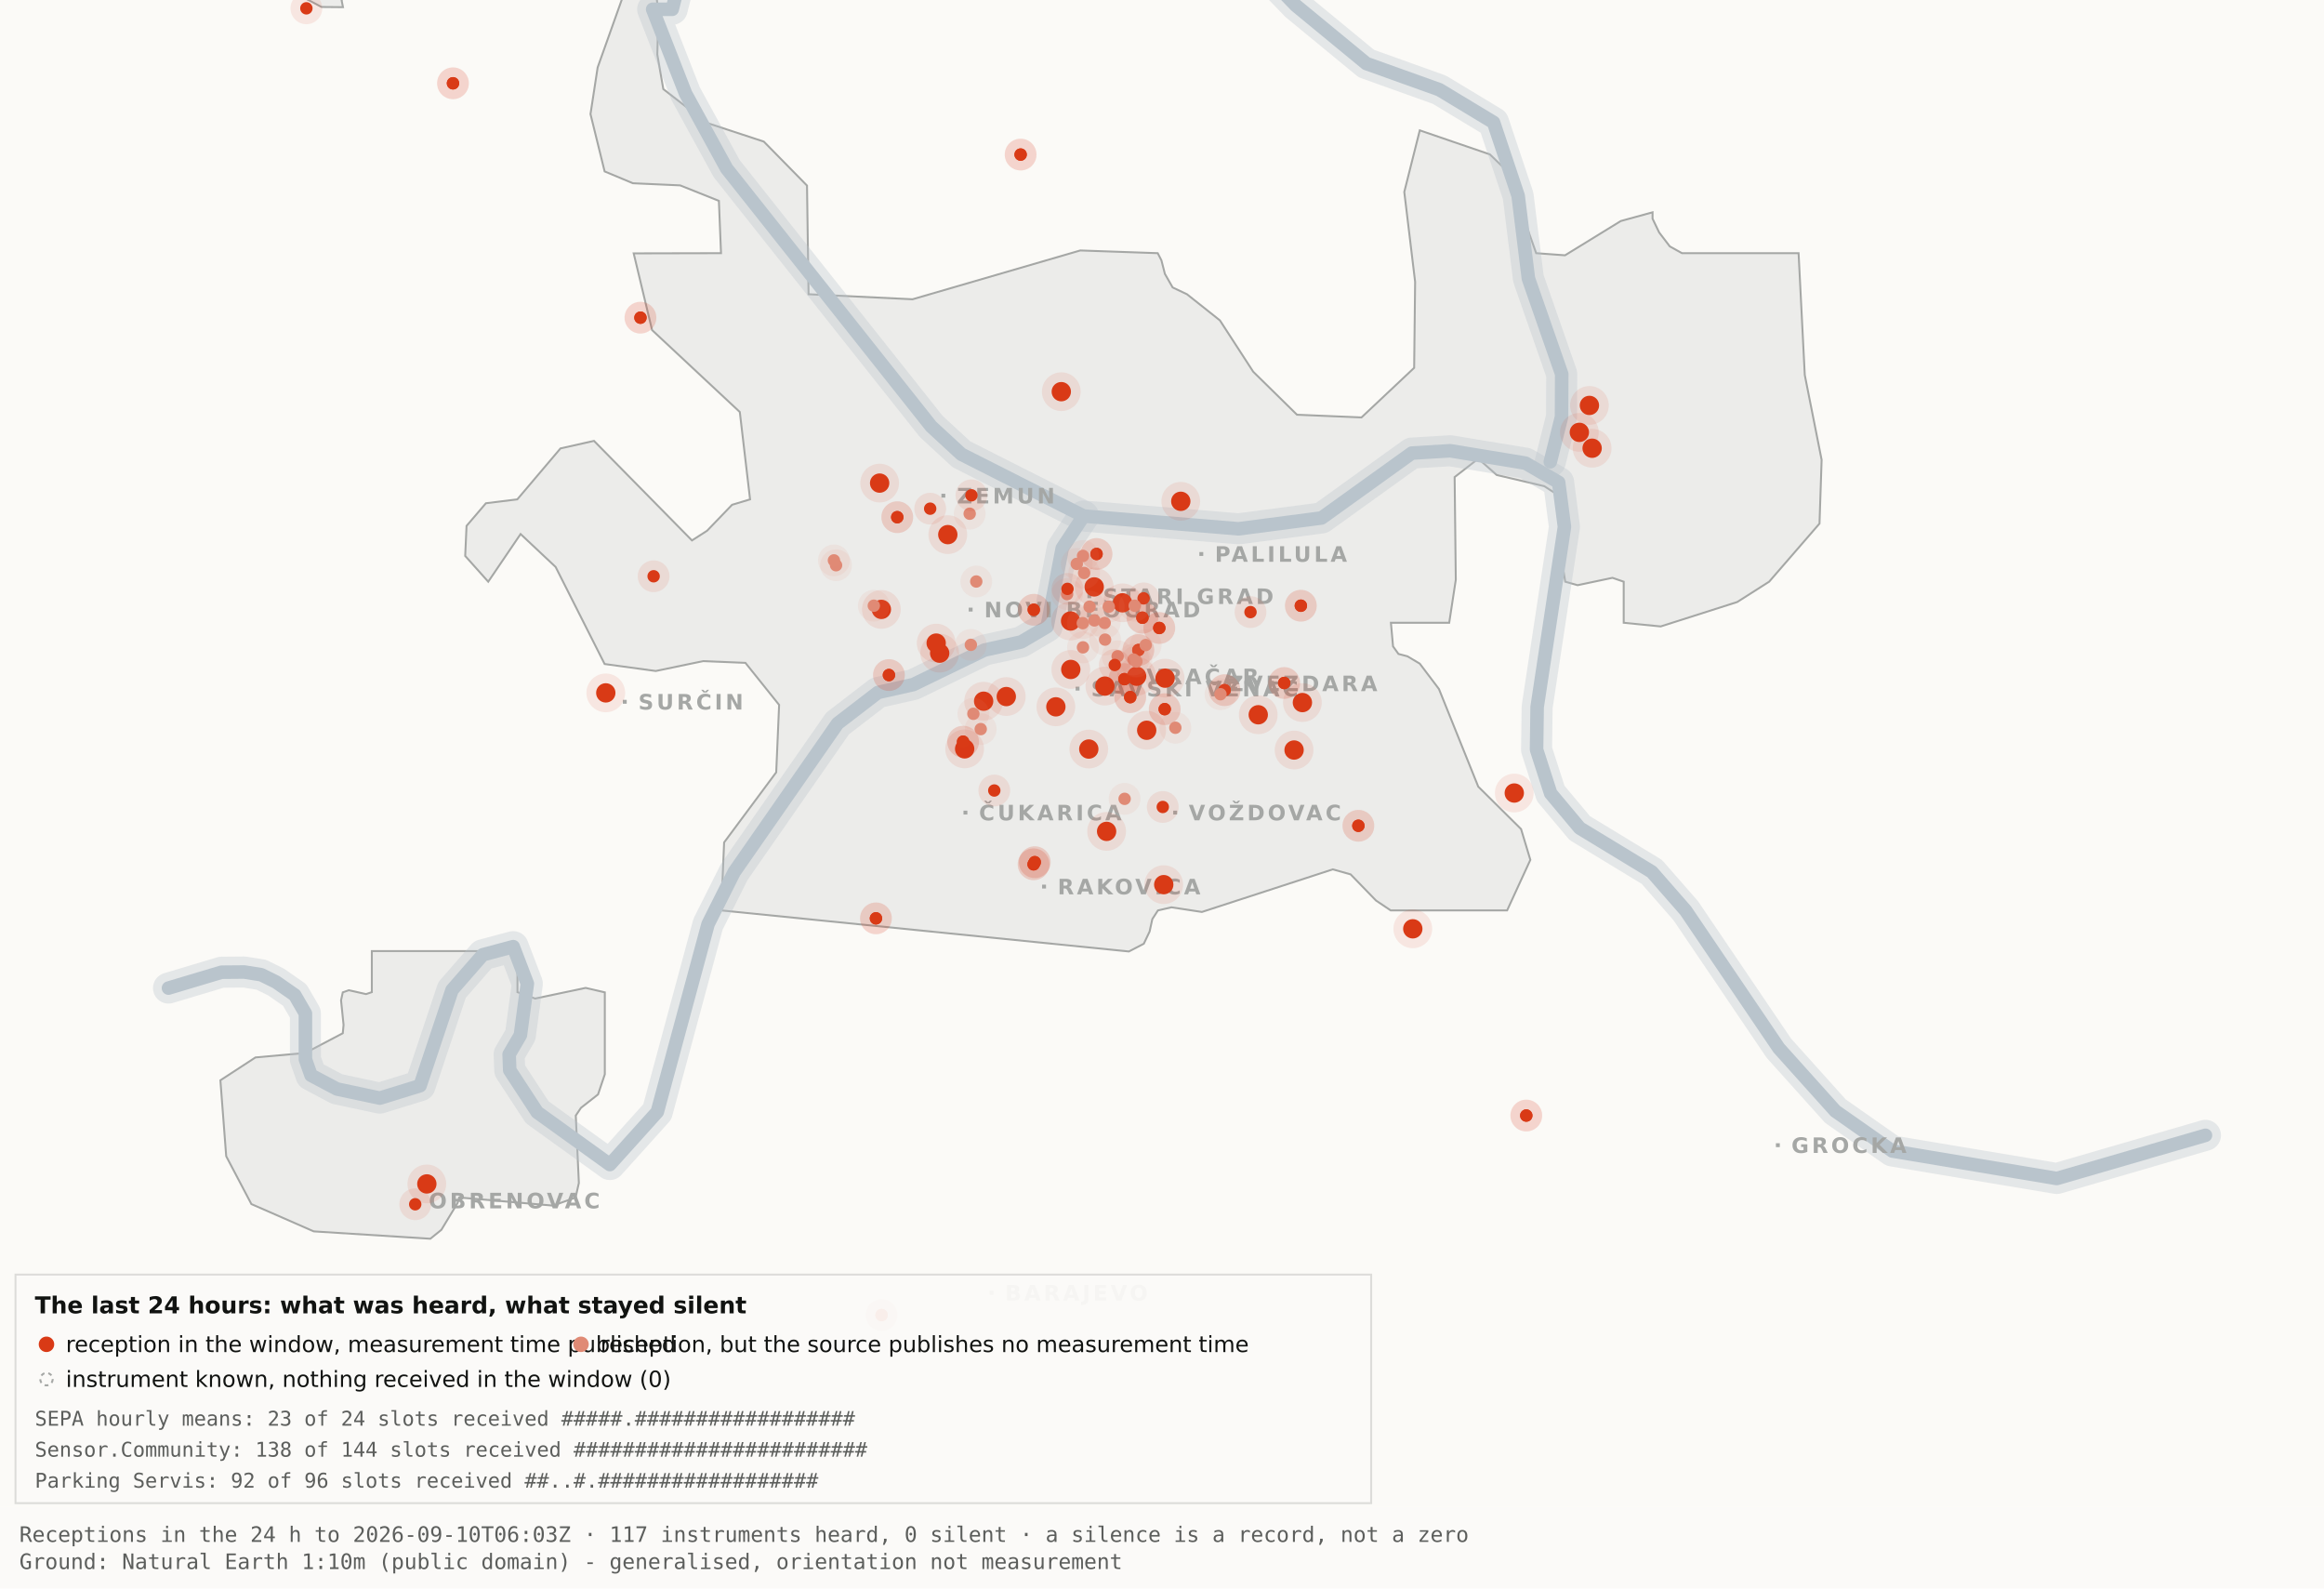
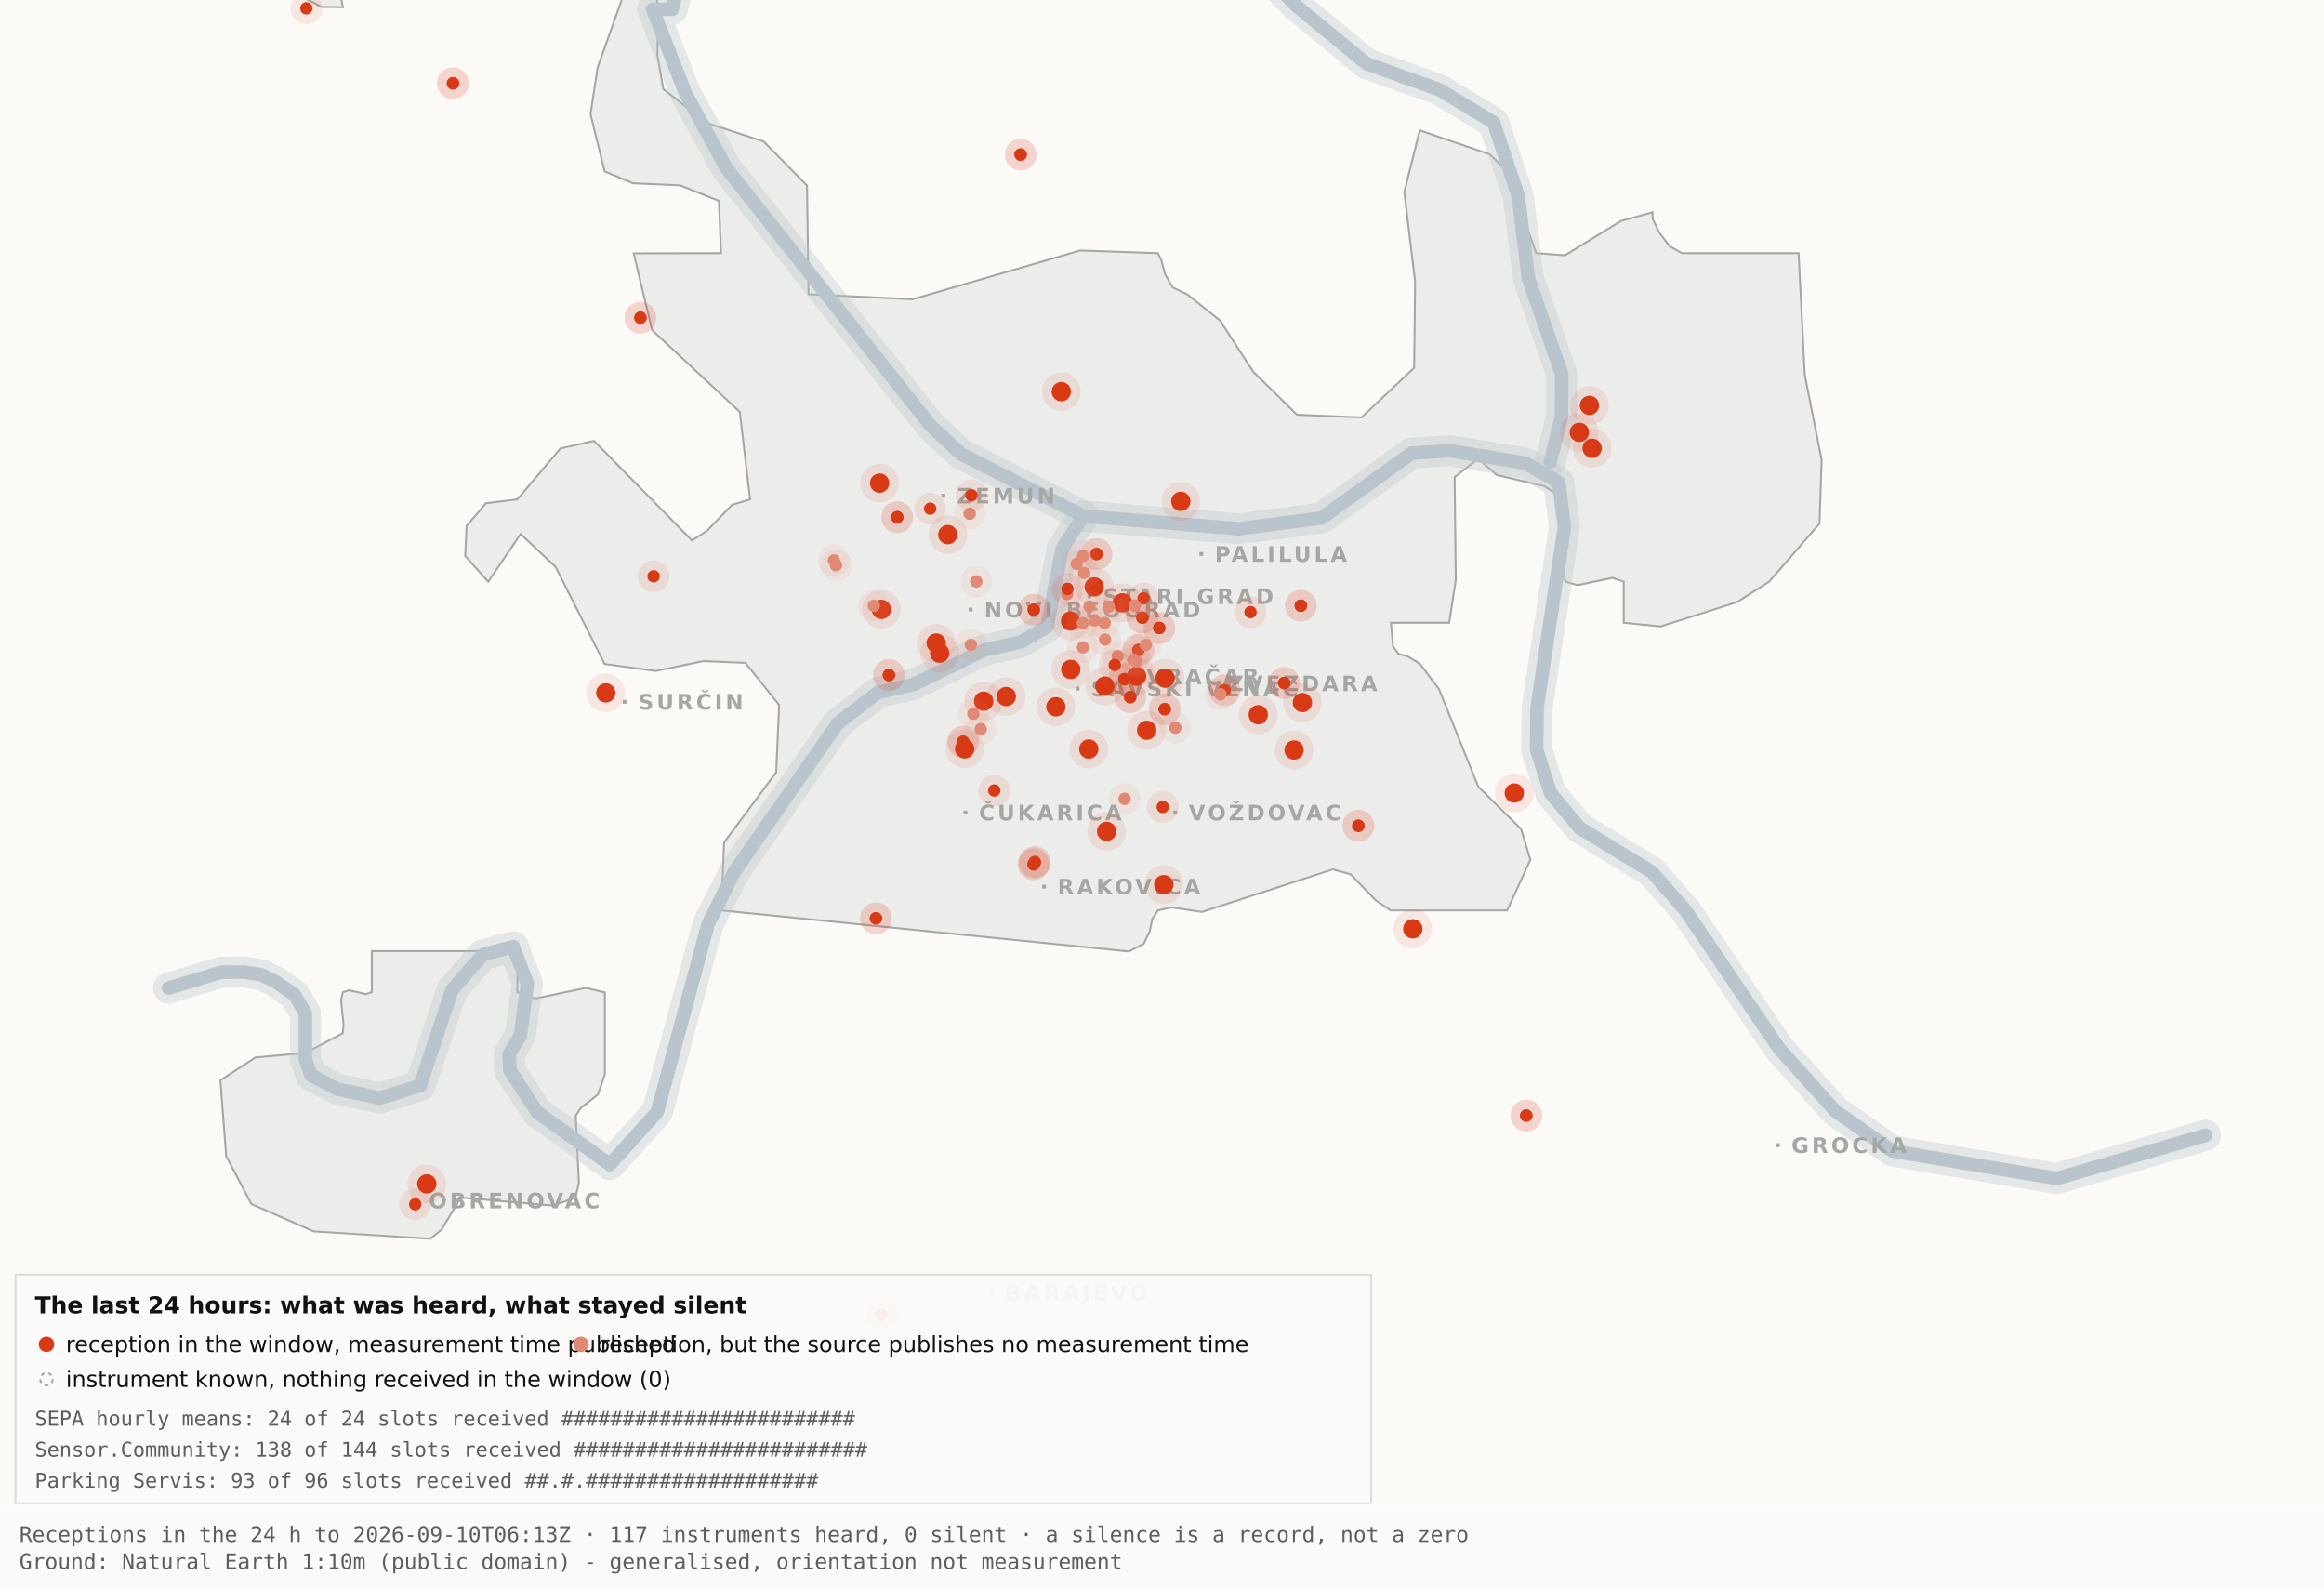
<svg xmlns="http://www.w3.org/2000/svg" viewBox="0 0 1200 820" width="1200" height="820" role="img" aria-label="Map 3 - The last 24 hours">
  <rect x="0" y="0" width="1200" height="820" fill="#fbfaf7" />
  <path d="M192.0,-34.8 L192.1,-17.6 L189.5,-19.9 L182.4,-10.7 L176.4,0.2 L177.1,3.7 L166.0,3.6 L138.0,-11.3 L131.8,-17.6 L130.3,-34.7 L134.1,-45.9 L158.3,-76.4 L166.7,-82.3 L177.1,-81.2 L183.0,-72.1 L192.0,-34.8 Z" fill="#ececea" stroke="#a5a7a5" stroke-width="1" fill-rule="evenodd" />
  <path d="M417.5,151.9 L471.2,154.5 L557.8,129.3 L597.8,130.7 L599.7,134.4 L601.5,141.4 L605.5,148.4 L612.9,151.9 L629.9,165.4 L647.1,191.9 L669.7,214.1 L703.0,215.5 L730.2,189.9 L730.7,145.5 L725.1,99.1 L733.1,67.3 L769.3,79.7 L778.2,88.3 L793.2,130.7 L808.1,131.8 L836.9,114.1 L853.3,109.6 L853.3,112.9 L856.7,120.0 L862.2,127.2 L868.5,130.7 L928.7,130.7 L931.9,193.6 L940.6,237.4 L939.5,270.3 L913.5,300.3 L897.0,310.8 L857.5,323.4 L838.4,321.5 L838.4,300.3 L832.6,298.3 L814.6,302.1 L808.2,300.3 L806.9,292.0 L809.7,266.1 L808.2,258.0 L797.4,251.0 L772.8,245.2 L763.3,236.8 L751.1,246.3 L751.7,299.3 L748.3,321.5 L718.2,321.5 L719.3,333.7 L722.1,337.6 L726.7,338.8 L733.1,342.6 L743.0,355.7 L763.3,406.1 L785.4,428.0 L790.2,443.9 L778.2,470.0 L718.1,470.0 L710.5,464.9 L697.4,451.4 L688.2,448.8 L620.6,470.8 L604.9,468.4 L597.9,470.0 L595.0,474.5 L593.6,480.9 L590.6,487.2 L582.9,491.2 L372.4,470.0 L373.9,434.9 L400.8,398.7 L402.3,363.9 L384.9,342.2 L363.1,341.3 L338.6,346.4 L312.2,342.8 L286.9,292.7 L268.8,275.7 L252.1,300.3 L240.2,287.0 L240.9,271.5 L250.9,259.8 L267.1,257.8 L289.4,231.5 L306.7,227.6 L357.3,279.0 L365.1,274.0 L378.0,260.6 L387.3,257.8 L382.0,212.7 L336.7,170.4 L327.2,130.8 L372.3,130.7 L371.2,103.7 L351.2,95.7 L326.8,94.6 L312.2,88.5 L304.9,58.9 L308.6,34.8 L327.3,-17.7 L337.9,-11.0 L340.0,6.7 L339.4,28.1 L342.5,46.0 L364.9,63.4 L394.4,73.1 L416.7,95.8 L417.5,151.9 Z" fill="#ececea" stroke="#a5a7a5" stroke-width="1" fill-rule="evenodd" />
  <path d="M267.2,512.2 L276.3,515.5 L302.4,510.0 L312.3,512.3 L312.3,554.6 L308.8,565.0 L300.0,571.9 L297.3,575.9 L298.9,610.7 L297.2,618.2 L285.6,622.4 L237.1,618.2 L236.3,621.0 L227.9,634.9 L222.2,639.5 L162.0,635.7 L129.8,621.6 L116.8,596.9 L113.8,557.7 L131.9,545.9 L157.6,543.6 L177.0,533.4 L177.4,529.1 L176.1,516.4 L177.0,512.3 L180.1,511.2 L189.0,513.2 L192.0,512.2 L192.0,491.0 L267.2,491.0 L267.2,512.2 Z" fill="#ececea" stroke="#a5a7a5" stroke-width="1" fill-rule="evenodd" />
  <path d="M87.0,510.1 L114.4,501.9 L126.1,501.8 L134.9,503.2 L142.6,507.0 L152.2,513.7 L157.7,523.2 L157.7,546.9 L160.6,555.1 L174.0,562.2 L196.1,566.9 L216.9,560.5 L233.4,511.1 L249.3,492.9 L265.0,488.7 L272.3,507.8 L268.7,534.4 L262.9,544.3 L263.2,552.5 L277.4,574.2 L314.9,601.2 L339.4,574.0 L365.6,477.1 L379.1,450.2 L432.5,373.5 L453.3,357.5 L471.6,353.4 L508.3,335.6 L527.3,331.4 L540.7,323.5 L548.5,283.0 L559.5,266.4" fill="none" stroke="#b9c4cc" stroke-width="16" stroke-opacity="0.35" stroke-linejoin="round" stroke-linecap="round" />
  <path d="M411.7,-177.5 L426.7,-103.9 L394.7,-58.3 L355.0,-26.6 L347.1,4.8 L337.0,4.8 L354.0,48.3 L375.2,87.0 L480.8,220.1 L496.4,234.5 L559.5,266.4 L639.5,273.0 L682.4,267.4 L729.0,233.9 L748.8,232.7 L787.7,239.1 L804.8,249.0 L807.8,272.0 L793.7,365.0 L793.4,387.0 L800.7,409.6 L815.7,427.5 L852.9,450.1 L870.4,470.1 L918.5,541.1 L947.7,573.6 L977.1,594.2 L1062.0,608.4 L1138.8,586.1" fill="none" stroke="#b9c4cc" stroke-width="16" stroke-opacity="0.35" stroke-linejoin="round" stroke-linecap="round" />
  <path d="M534.0,-142.1 L558.9,-95.2 L590.2,-64.2 L638.6,-28.7 L669.2,2.9 L705.5,32.8 L743.2,46.3 L771.2,63.2 L783.9,101.1 L789.2,143.8 L806.4,193.1 L806.3,215.2 L800.5,238.4" fill="none" stroke="#b9c4cc" stroke-width="16" stroke-opacity="0.35" stroke-linejoin="round" stroke-linecap="round" />
  <path d="M87.0,510.1 L114.4,501.9 L126.1,501.8 L134.9,503.2 L142.6,507.0 L152.2,513.7 L157.7,523.2 L157.7,546.9 L160.6,555.1 L174.0,562.2 L196.1,566.9 L216.9,560.5 L233.4,511.1 L249.3,492.9 L265.0,488.7 L272.3,507.8 L268.7,534.4 L262.9,544.3 L263.2,552.5 L277.4,574.2 L314.9,601.2 L339.4,574.0 L365.6,477.1 L379.1,450.2 L432.5,373.5 L453.3,357.5 L471.6,353.4 L508.3,335.6 L527.3,331.4 L540.7,323.5 L548.5,283.0 L559.5,266.4" fill="none" stroke="#b9c4cc" stroke-width="7" stroke-opacity="1" stroke-linejoin="round" stroke-linecap="round" />
  <path d="M411.7,-177.5 L426.7,-103.9 L394.7,-58.3 L355.0,-26.6 L347.1,4.8 L337.0,4.8 L354.0,48.3 L375.2,87.0 L480.8,220.1 L496.4,234.5 L559.5,266.4 L639.5,273.0 L682.4,267.4 L729.0,233.9 L748.8,232.7 L787.7,239.1 L804.8,249.0 L807.8,272.0 L793.7,365.0 L793.4,387.0 L800.7,409.6 L815.7,427.5 L852.9,450.1 L870.4,470.1 L918.5,541.1 L947.7,573.6 L977.1,594.2 L1062.0,608.4 L1138.8,586.1" fill="none" stroke="#b9c4cc" stroke-width="7" stroke-opacity="1" stroke-linejoin="round" stroke-linecap="round" />
  <path d="M534.0,-142.1 L558.9,-95.2 L590.2,-64.2 L638.6,-28.7 L669.2,2.9 L705.5,32.8 L743.2,46.3 L771.2,63.2 L783.9,101.1 L789.2,143.8 L806.4,193.1 L806.3,215.2 L800.5,238.4" fill="none" stroke="#b9c4cc" stroke-width="7" stroke-opacity="1" stroke-linejoin="round" stroke-linecap="round" />
  <rect x="561.5" y="306.8" width="2" height="2" fill="#a5a7a5" />
  <text x="569.5" y="311.8" font-family="Carlito, DejaVu Sans, Arial, sans-serif" font-size="11" font-weight="600" letter-spacing="1.5" fill="#a5a7a5">STARI GRAD</text>
  <rect x="584.0" y="348.2" width="2" height="2" fill="#a5a7a5" />
  <text x="592.0" y="353.2" font-family="Carlito, DejaVu Sans, Arial, sans-serif" font-size="11" font-weight="600" letter-spacing="1.5" fill="#a5a7a5">VRAČAR</text>
  <rect x="555.4" y="354.5" width="2" height="2" fill="#a5a7a5" />
  <text x="563.4" y="359.5" font-family="Carlito, DejaVu Sans, Arial, sans-serif" font-size="11" font-weight="600" letter-spacing="1.5" fill="#a5a7a5">SAVSKI VENAC</text>
  <rect x="500.2" y="313.7" width="2" height="2" fill="#a5a7a5" />
  <text x="508.2" y="318.7" font-family="Carlito, DejaVu Sans, Arial, sans-serif" font-size="11" font-weight="600" letter-spacing="1.5" fill="#a5a7a5">NOVI BEOGRAD</text>
  <rect x="486.1" y="254.9" width="2" height="2" fill="#a5a7a5" />
  <text x="494.1" y="259.9" font-family="Carlito, DejaVu Sans, Arial, sans-serif" font-size="11" font-weight="600" letter-spacing="1.5" fill="#a5a7a5">ZEMUN</text>
  <rect x="619.3" y="285.0" width="2" height="2" fill="#a5a7a5" />
  <text x="627.3" y="290.0" font-family="Carlito, DejaVu Sans, Arial, sans-serif" font-size="11" font-weight="600" letter-spacing="1.5" fill="#a5a7a5">PALILULA</text>
  <rect x="626.1" y="351.8" width="2" height="2" fill="#a5a7a5" />
  <text x="634.1" y="356.8" font-family="Carlito, DejaVu Sans, Arial, sans-serif" font-size="11" font-weight="600" letter-spacing="1.5" fill="#a5a7a5">ZVEZDARA</text>
  <rect x="605.8" y="418.5" width="2" height="2" fill="#a5a7a5" />
  <text x="613.8" y="423.5" font-family="Carlito, DejaVu Sans, Arial, sans-serif" font-size="11" font-weight="600" letter-spacing="1.5" fill="#a5a7a5">VOŽDOVAC</text>
  <rect x="497.5" y="418.5" width="2" height="2" fill="#a5a7a5" />
  <text x="505.5" y="423.5" font-family="Carlito, DejaVu Sans, Arial, sans-serif" font-size="11" font-weight="600" letter-spacing="1.5" fill="#a5a7a5">ČUKARICA</text>
  <rect x="538.1" y="456.7" width="2" height="2" fill="#a5a7a5" />
  <text x="546.1" y="461.7" font-family="Carlito, DejaVu Sans, Arial, sans-serif" font-size="11" font-weight="600" letter-spacing="1.5" fill="#a5a7a5">RAKOVICA</text>
  <rect x="321.6" y="361.3" width="2" height="2" fill="#a5a7a5" />
  <text x="329.6" y="366.3" font-family="Carlito, DejaVu Sans, Arial, sans-serif" font-size="11" font-weight="600" letter-spacing="1.5" fill="#a5a7a5">SURČIN</text>
  <rect x="917.0" y="590.2" width="2" height="2" fill="#a5a7a5" />
  <text x="925.0" y="595.2" font-family="Carlito, DejaVu Sans, Arial, sans-serif" font-size="11" font-weight="600" letter-spacing="1.5" fill="#a5a7a5">GROCKA</text>
  <rect x="213.4" y="618.8" width="2" height="2" fill="#a5a7a5" />
  <text x="221.4" y="623.8" font-family="Carlito, DejaVu Sans, Arial, sans-serif" font-size="11" font-weight="600" letter-spacing="1.5" fill="#a5a7a5">OBRENOVAC</text>
  <rect x="511.0" y="666.4" width="2" height="2" fill="#a5a7a5" />
  <text x="519.0" y="671.4" font-family="Carlito, DejaVu Sans, Arial, sans-serif" font-size="11" font-weight="600" letter-spacing="1.5" fill="#a5a7a5">BARAJEVO</text>
  <rect x="727.5" y="876.2" width="2" height="2" fill="#a5a7a5" />
  <text x="735.5" y="881.2" font-family="Carlito, DejaVu Sans, Arial, sans-serif" font-size="11" font-weight="600" letter-spacing="1.5" fill="#a5a7a5">SOPOT</text>
  <circle cx="507.9" cy="362.0" r="10" fill="#D93A16" fill-opacity=".10" />
  <circle cx="507.9" cy="362.0" r="5" fill="#D93A16" />
  <circle cx="519.6" cy="359.6" r="10" fill="#D93A16" fill-opacity=".10" />
  <circle cx="519.6" cy="359.6" r="5" fill="#D93A16" />
  <circle cx="498.1" cy="386.6" r="10" fill="#D93A16" fill-opacity=".10" />
  <circle cx="498.1" cy="386.6" r="5" fill="#D93A16" />
  <circle cx="552.8" cy="320.6" r="10" fill="#D93A16" fill-opacity=".10" />
  <circle cx="552.8" cy="320.6" r="5" fill="#D93A16" />
  <circle cx="455.1" cy="314.6" r="10" fill="#D93A16" fill-opacity=".10" />
  <circle cx="455.1" cy="314.6" r="5" fill="#D93A16" />
  <circle cx="548.0" cy="202.2" r="10" fill="#D93A16" fill-opacity=".10" />
  <circle cx="548.0" cy="202.2" r="5" fill="#D93A16" />
  <circle cx="579.6" cy="311.2" r="10" fill="#D93A16" fill-opacity=".10" />
  <circle cx="579.6" cy="311.2" r="5" fill="#D93A16" />
  <circle cx="592.1" cy="377.0" r="10" fill="#D93A16" fill-opacity=".10" />
  <circle cx="592.1" cy="377.0" r="5" fill="#D93A16" />
  <circle cx="562.2" cy="386.7" r="10" fill="#D93A16" fill-opacity=".10" />
  <circle cx="562.2" cy="386.7" r="5" fill="#D93A16" />
  <circle cx="570.5" cy="354.2" r="10" fill="#D93A16" fill-opacity=".10" />
  <circle cx="570.5" cy="354.2" r="5" fill="#D93A16" />
  <circle cx="600.9" cy="456.7" r="10" fill="#D93A16" fill-opacity=".10" />
  <circle cx="600.9" cy="456.7" r="5" fill="#D93A16" />
  <circle cx="609.7" cy="258.8" r="10" fill="#D93A16" fill-opacity=".10" />
  <circle cx="609.7" cy="258.8" r="5" fill="#D93A16" />
  <circle cx="729.5" cy="479.5" r="10" fill="#D93A16" fill-opacity=".10" />
  <circle cx="729.5" cy="479.5" r="5" fill="#D93A16" />
  <circle cx="672.5" cy="362.7" r="10" fill="#D93A16" fill-opacity=".10" />
  <circle cx="672.5" cy="362.7" r="5" fill="#D93A16" />
  <circle cx="552.9" cy="345.6" r="10" fill="#D93A16" fill-opacity=".10" />
  <circle cx="552.9" cy="345.6" r="5" fill="#D93A16" />
  <circle cx="485.2" cy="337.2" r="10" fill="#D93A16" fill-opacity=".10" />
  <circle cx="485.2" cy="337.2" r="5" fill="#D93A16" />
  <circle cx="220.4" cy="611.2" r="10" fill="#D93A16" fill-opacity=".10" />
  <circle cx="220.4" cy="611.2" r="5" fill="#D93A16" />
  <circle cx="483.4" cy="332.0" r="10" fill="#D93A16" fill-opacity=".10" />
  <circle cx="483.4" cy="332.0" r="5" fill="#D93A16" />
  <circle cx="820.7" cy="209.3" r="10" fill="#D93A16" fill-opacity=".10" />
  <circle cx="820.7" cy="209.3" r="5" fill="#D93A16" />
  <circle cx="815.5" cy="223.2" r="10" fill="#D93A16" fill-opacity=".10" />
  <circle cx="815.5" cy="223.2" r="5" fill="#D93A16" />
  <circle cx="822.1" cy="231.4" r="10" fill="#D93A16" fill-opacity=".10" />
  <circle cx="822.1" cy="231.4" r="5" fill="#D93A16" />
  <circle cx="571.4" cy="429.2" r="10" fill="#D93A16" fill-opacity=".10" />
  <circle cx="571.4" cy="429.2" r="5" fill="#D93A16" />
  <circle cx="565.0" cy="303.0" r="10" fill="#D93A16" fill-opacity=".10" />
  <circle cx="565.0" cy="303.0" r="5" fill="#D93A16" />
  <circle cx="668.2" cy="387.2" r="10" fill="#D93A16" fill-opacity=".10" />
  <circle cx="668.2" cy="387.2" r="5" fill="#D93A16" />
  <circle cx="312.8" cy="357.7" r="10" fill="#D93A16" fill-opacity=".10" />
  <circle cx="312.8" cy="357.7" r="5" fill="#D93A16" />
  <circle cx="545.2" cy="364.9" r="10" fill="#D93A16" fill-opacity=".10" />
  <circle cx="545.2" cy="364.9" r="5" fill="#D93A16" />
  <circle cx="781.9" cy="409.4" r="10" fill="#D93A16" fill-opacity=".10" />
  <circle cx="781.9" cy="409.4" r="5" fill="#D93A16" />
  <circle cx="586.9" cy="349.1" r="10" fill="#D93A16" fill-opacity=".10" />
  <circle cx="586.9" cy="349.1" r="5" fill="#D93A16" />
  <circle cx="601.6" cy="350.1" r="10" fill="#D93A16" fill-opacity=".10" />
  <circle cx="601.6" cy="350.1" r="5" fill="#D93A16" />
  <circle cx="649.7" cy="369.0" r="10" fill="#D93A16" fill-opacity=".10" />
  <circle cx="649.7" cy="369.0" r="5" fill="#D93A16" />
  <circle cx="489.4" cy="276.0" r="10" fill="#D93A16" fill-opacity=".10" />
  <circle cx="489.4" cy="276.0" r="5" fill="#D93A16" />
  <circle cx="454.2" cy="249.4" r="10" fill="#D93A16" fill-opacity=".10" />
  <circle cx="454.2" cy="249.4" r="5" fill="#D93A16" />
  <circle cx="533.7" cy="446.2" r="8.2" fill="#D93A16" fill-opacity=".10" />
  <circle cx="533.7" cy="446.2" r="3.2" fill="#D93A16" />
  <circle cx="533.7" cy="446.2" r="8.2" fill="#D93A16" fill-opacity=".10" />
  <circle cx="533.7" cy="446.2" r="3.2" fill="#D93A16" />
  <circle cx="534.3" cy="445.1" r="8.2" fill="#D93A16" fill-opacity=".10" />
  <circle cx="534.3" cy="445.1" r="3.2" fill="#D93A16" />
  <circle cx="534.3" cy="445.1" r="8.2" fill="#D93A16" fill-opacity=".10" />
  <circle cx="534.3" cy="445.1" r="3.2" fill="#D93A16" />
  <circle cx="497.3" cy="382.9" r="8.2" fill="#D93A16" fill-opacity=".10" />
  <circle cx="497.3" cy="382.9" r="3.2" fill="#D93A16" />
  <circle cx="497.3" cy="382.9" r="8.2" fill="#D93A16" fill-opacity=".10" />
  <circle cx="497.3" cy="382.9" r="3.2" fill="#D93A16" />
  <circle cx="330.7" cy="164.0" r="8.2" fill="#D93A16" fill-opacity=".10" />
  <circle cx="330.7" cy="164.0" r="3.2" fill="#D93A16" />
  <circle cx="330.7" cy="164.0" r="8.2" fill="#D93A16" fill-opacity=".10" />
  <circle cx="330.7" cy="164.0" r="3.2" fill="#D93A16" />
  <circle cx="583.6" cy="359.9" r="8.2" fill="#D93A16" fill-opacity=".10" />
  <circle cx="583.6" cy="359.9" r="3.2" fill="#D93A16" />
  <circle cx="583.6" cy="359.9" r="8.2" fill="#D93A16" fill-opacity=".10" />
  <circle cx="583.6" cy="359.9" r="3.2" fill="#D93A16" />
  <circle cx="663.1" cy="352.6" r="8.2" fill="#D93A16" fill-opacity=".10" />
  <circle cx="663.1" cy="352.6" r="3.2" fill="#D93A16" />
  <circle cx="663.1" cy="352.6" r="8.2" fill="#D93A16" fill-opacity=".10" />
  <circle cx="663.1" cy="352.6" r="3.2" fill="#D93A16" />
  <circle cx="601.4" cy="366.1" r="8.2" fill="#D93A16" fill-opacity=".10" />
  <circle cx="601.4" cy="366.1" r="3.2" fill="#D93A16" />
  <circle cx="601.4" cy="366.1" r="8.2" fill="#D93A16" fill-opacity=".10" />
  <circle cx="601.4" cy="366.1" r="3.2" fill="#D93A16" />
  <circle cx="214.4" cy="621.7" r="8.2" fill="#D93A16" fill-opacity=".10" />
  <circle cx="214.4" cy="621.7" r="3.2" fill="#D93A16" />
  <circle cx="463.3" cy="267.0" r="8.2" fill="#D93A16" fill-opacity=".10" />
  <circle cx="463.3" cy="267.0" r="3.2" fill="#D93A16" />
  <circle cx="463.3" cy="267.0" r="8.2" fill="#D93A16" fill-opacity=".10" />
  <circle cx="463.3" cy="267.0" r="3.2" fill="#D93A16" />
  <circle cx="600.4" cy="416.6" r="8.2" fill="#D93A16" fill-opacity=".10" />
  <circle cx="600.4" cy="416.6" r="3.2" fill="#D93A16" />
  <circle cx="671.7" cy="312.7" r="8.2" fill="#D93A16" fill-opacity=".10" />
  <circle cx="671.7" cy="312.7" r="3.2" fill="#D93A16" />
  <circle cx="671.7" cy="312.7" r="8.2" fill="#D93A16" fill-opacity=".10" />
  <circle cx="671.7" cy="312.7" r="3.2" fill="#D93A16" />
  <circle cx="587.8" cy="335.6" r="8.2" fill="#D93A16" fill-opacity=".10" />
  <circle cx="587.8" cy="335.6" r="3.2" fill="#D93A16" />
  <circle cx="587.8" cy="335.6" r="8.2" fill="#D93A16" fill-opacity=".10" />
  <circle cx="587.8" cy="335.6" r="3.2" fill="#D93A16" />
  <circle cx="455.2" cy="678.9" r="8.2" fill="#D93A16" fill-opacity=".10" />
  <circle cx="455.2" cy="678.9" r="3.2" fill="#D93A16" />
  <circle cx="455.2" cy="678.9" r="8.2" fill="#D93A16" fill-opacity=".10" />
  <circle cx="455.2" cy="678.9" r="3.2" fill="#D93A16" />
  <circle cx="590.5" cy="308.9" r="8.2" fill="#D93A16" fill-opacity=".10" />
  <circle cx="590.5" cy="308.9" r="3.2" fill="#D93A16" />
  <circle cx="598.6" cy="324.2" r="8.2" fill="#D93A16" fill-opacity=".10" />
  <circle cx="598.6" cy="324.2" r="3.2" fill="#D93A16" />
  <circle cx="598.6" cy="324.2" r="8.2" fill="#D93A16" fill-opacity=".10" />
  <circle cx="598.6" cy="324.2" r="3.2" fill="#D93A16" />
  <circle cx="233.9" cy="43.0" r="8.2" fill="#D93A16" fill-opacity=".10" />
  <circle cx="233.9" cy="43.0" r="3.2" fill="#D93A16" />
  <circle cx="233.9" cy="43.0" r="8.2" fill="#D93A16" fill-opacity=".10" />
  <circle cx="233.9" cy="43.0" r="3.2" fill="#D93A16" />
  <circle cx="566.2" cy="286.0" r="8.2" fill="#D93A16" fill-opacity=".10" />
  <circle cx="566.2" cy="286.0" r="3.2" fill="#D93A16" />
  <circle cx="566.2" cy="286.0" r="8.2" fill="#D93A16" fill-opacity=".10" />
  <circle cx="566.2" cy="286.0" r="3.2" fill="#D93A16" />
  <circle cx="589.9" cy="318.9" r="8.2" fill="#D93A16" fill-opacity=".10" />
  <circle cx="589.9" cy="318.9" r="3.2" fill="#D93A16" />
  <circle cx="589.9" cy="318.9" r="8.2" fill="#D93A16" fill-opacity=".10" />
  <circle cx="589.9" cy="318.9" r="3.2" fill="#D93A16" />
  <circle cx="701.4" cy="426.3" r="8.2" fill="#D93A16" fill-opacity=".10" />
  <circle cx="701.4" cy="426.3" r="3.2" fill="#D93A16" />
  <circle cx="701.4" cy="426.3" r="8.2" fill="#D93A16" fill-opacity=".10" />
  <circle cx="701.4" cy="426.3" r="3.2" fill="#D93A16" />
  <circle cx="480.3" cy="262.6" r="8.2" fill="#D93A16" fill-opacity=".10" />
  <circle cx="480.3" cy="262.6" r="3.2" fill="#D93A16" />
  <circle cx="533.8" cy="314.8" r="8.2" fill="#D93A16" fill-opacity=".10" />
  <circle cx="533.8" cy="314.8" r="3.2" fill="#D93A16" />
  <circle cx="533.8" cy="314.8" r="8.2" fill="#D93A16" fill-opacity=".10" />
  <circle cx="533.8" cy="314.8" r="3.2" fill="#D93A16" />
  <circle cx="527.0" cy="79.8" r="8.2" fill="#D93A16" fill-opacity=".10" />
  <circle cx="527.0" cy="79.8" r="3.2" fill="#D93A16" />
  <circle cx="527.0" cy="79.8" r="8.2" fill="#D93A16" fill-opacity=".10" />
  <circle cx="527.0" cy="79.8" r="3.2" fill="#D93A16" />
  <circle cx="788.1" cy="575.9" r="8.2" fill="#D93A16" fill-opacity=".10" />
  <circle cx="788.1" cy="575.9" r="3.2" fill="#D93A16" />
  <circle cx="788.1" cy="575.9" r="8.2" fill="#D93A16" fill-opacity=".10" />
  <circle cx="788.1" cy="575.9" r="3.2" fill="#D93A16" />
  <circle cx="580.6" cy="350.6" r="8.2" fill="#D93A16" fill-opacity=".10" />
  <circle cx="580.6" cy="350.6" r="3.2" fill="#D93A16" />
  <circle cx="580.6" cy="350.6" r="8.2" fill="#D93A16" fill-opacity=".10" />
  <circle cx="580.6" cy="350.6" r="3.2" fill="#D93A16" />
  <circle cx="452.3" cy="474.1" r="8.2" fill="#D93A16" fill-opacity=".10" />
  <circle cx="452.3" cy="474.1" r="3.2" fill="#D93A16" />
  <circle cx="452.3" cy="474.1" r="8.2" fill="#D93A16" fill-opacity=".10" />
  <circle cx="452.3" cy="474.1" r="3.2" fill="#D93A16" />
  <circle cx="632.3" cy="356.3" r="8.2" fill="#D93A16" fill-opacity=".10" />
  <circle cx="632.3" cy="356.3" r="3.2" fill="#D93A16" />
  <circle cx="632.3" cy="356.3" r="8.2" fill="#D93A16" fill-opacity=".10" />
  <circle cx="632.3" cy="356.3" r="3.2" fill="#D93A16" />
  <circle cx="177.6" cy="-12.3" r="8.2" fill="#D93A16" fill-opacity=".10" />
  <circle cx="177.6" cy="-12.3" r="3.2" fill="#D93A16" />
  <circle cx="158.2" cy="4.3" r="8.2" fill="#D93A16" fill-opacity=".10" />
  <circle cx="158.2" cy="4.3" r="3.2" fill="#D93A16" />
  <circle cx="459.0" cy="348.5" r="8.2" fill="#D93A16" fill-opacity=".10" />
  <circle cx="459.0" cy="348.5" r="3.2" fill="#D93A16" />
  <circle cx="459.0" cy="348.5" r="8.2" fill="#D93A16" fill-opacity=".10" />
  <circle cx="459.0" cy="348.5" r="3.2" fill="#D93A16" />
  <circle cx="645.7" cy="316.0" r="8.2" fill="#D93A16" fill-opacity=".10" />
  <circle cx="645.7" cy="316.0" r="3.2" fill="#D93A16" />
  <circle cx="585.3" cy="340.5" r="8.2" fill="#e08a75" fill-opacity=".10" />
  <circle cx="585.3" cy="340.5" r="3.2" fill="#e08a75" />
  <circle cx="585.9" cy="312.7" r="8.2" fill="#e08a75" fill-opacity=".10" />
  <circle cx="585.9" cy="312.7" r="3.2" fill="#e08a75" />
  <circle cx="559.2" cy="334.2" r="8.2" fill="#e08a75" fill-opacity=".10" />
  <circle cx="559.2" cy="334.2" r="3.2" fill="#e08a75" />
  <circle cx="570.6" cy="330.2" r="8.2" fill="#e08a75" fill-opacity=".10" />
  <circle cx="570.6" cy="330.2" r="3.2" fill="#e08a75" />
  <circle cx="562.6" cy="313.2" r="8.2" fill="#e08a75" fill-opacity=".10" />
  <circle cx="562.6" cy="313.2" r="3.2" fill="#e08a75" />
  <circle cx="500.7" cy="265.2" r="8.2" fill="#e08a75" fill-opacity=".10" />
  <circle cx="500.7" cy="265.2" r="3.2" fill="#e08a75" />
  <circle cx="570.4" cy="321.6" r="8.2" fill="#e08a75" fill-opacity=".10" />
  <circle cx="570.4" cy="321.6" r="3.2" fill="#e08a75" />
  <circle cx="591.6" cy="333.0" r="8.2" fill="#e08a75" fill-opacity=".10" />
  <circle cx="591.6" cy="333.0" r="3.2" fill="#e08a75" />
  <circle cx="565.1" cy="320.3" r="8.2" fill="#e08a75" fill-opacity=".10" />
  <circle cx="565.1" cy="320.3" r="3.2" fill="#e08a75" />
  <circle cx="502.6" cy="368.5" r="8.2" fill="#e08a75" fill-opacity=".10" />
  <circle cx="502.6" cy="368.5" r="3.2" fill="#e08a75" />
  <circle cx="501.3" cy="332.9" r="8.2" fill="#e08a75" fill-opacity=".10" />
  <circle cx="501.3" cy="332.9" r="3.2" fill="#e08a75" />
  <circle cx="451.2" cy="312.7" r="8.2" fill="#e08a75" fill-opacity=".10" />
  <circle cx="451.2" cy="312.7" r="3.2" fill="#e08a75" />
  <circle cx="431.7" cy="291.8" r="8.2" fill="#e08a75" fill-opacity=".10" />
  <circle cx="431.7" cy="291.8" r="3.2" fill="#e08a75" />
  <circle cx="630.2" cy="358.4" r="8.2" fill="#e08a75" fill-opacity=".10" />
  <circle cx="630.2" cy="358.4" r="3.2" fill="#e08a75" />
  <circle cx="551.0" cy="306.7" r="8.2" fill="#e08a75" fill-opacity=".10" />
  <circle cx="551.0" cy="306.7" r="3.2" fill="#e08a75" />
  <circle cx="559.8" cy="295.8" r="8.2" fill="#e08a75" fill-opacity=".10" />
  <circle cx="559.8" cy="295.8" r="3.2" fill="#e08a75" />
  <circle cx="559.1" cy="321.7" r="8.2" fill="#e08a75" fill-opacity=".10" />
  <circle cx="559.1" cy="321.7" r="3.2" fill="#e08a75" />
  <circle cx="606.9" cy="375.7" r="8.2" fill="#e08a75" fill-opacity=".10" />
  <circle cx="606.9" cy="375.7" r="3.2" fill="#e08a75" />
  <circle cx="430.6" cy="289.3" r="8.2" fill="#e08a75" fill-opacity=".10" />
  <circle cx="430.6" cy="289.3" r="3.2" fill="#e08a75" />
  <circle cx="559.2" cy="287.0" r="8.2" fill="#e08a75" fill-opacity=".10" />
  <circle cx="559.2" cy="287.0" r="3.2" fill="#e08a75" />
  <circle cx="504.1" cy="300.2" r="8.2" fill="#e08a75" fill-opacity=".10" />
  <circle cx="504.1" cy="300.2" r="3.2" fill="#e08a75" />
  <circle cx="572.5" cy="313.2" r="8.2" fill="#e08a75" fill-opacity=".10" />
  <circle cx="572.5" cy="313.2" r="3.2" fill="#e08a75" />
  <circle cx="577.1" cy="338.8" r="8.2" fill="#e08a75" fill-opacity=".10" />
  <circle cx="577.1" cy="338.8" r="3.2" fill="#e08a75" />
  <circle cx="580.7" cy="412.4" r="8.2" fill="#e08a75" fill-opacity=".10" />
  <circle cx="580.7" cy="412.4" r="3.2" fill="#e08a75" />
  <circle cx="556.0" cy="291.1" r="8.2" fill="#e08a75" fill-opacity=".10" />
  <circle cx="556.0" cy="291.1" r="3.2" fill="#e08a75" />
  <circle cx="586.8" cy="341.5" r="8.2" fill="#e08a75" fill-opacity=".10" />
  <circle cx="586.8" cy="341.5" r="3.2" fill="#e08a75" />
  <circle cx="506.4" cy="376.4" r="8.2" fill="#e08a75" fill-opacity=".10" />
  <circle cx="506.4" cy="376.4" r="3.2" fill="#e08a75" />
  <circle cx="575.6" cy="343.3" r="8.2" fill="#D93A16" fill-opacity=".10" />
  <circle cx="575.6" cy="343.3" r="3.2" fill="#D93A16" />
  <circle cx="513.4" cy="408.1" r="8.2" fill="#D93A16" fill-opacity=".10" />
  <circle cx="513.4" cy="408.1" r="3.2" fill="#D93A16" />
  <circle cx="337.5" cy="297.5" r="8.2" fill="#D93A16" fill-opacity=".10" />
  <circle cx="337.5" cy="297.5" r="3.2" fill="#D93A16" />
  <circle cx="551.2" cy="304.0" r="8.2" fill="#D93A16" fill-opacity=".10" />
  <circle cx="551.2" cy="304.0" r="3.2" fill="#D93A16" />
  <circle cx="501.6" cy="255.7" r="8.2" fill="#D93A16" fill-opacity=".10" />
  <circle cx="501.6" cy="255.7" r="3.2" fill="#D93A16" />
  <g transform="translate(0 650)">
    <rect x="8" y="8" width="700" height="118" fill="#fbfaf7" fill-opacity=".94" stroke="#dcdcd9" />
    <text x="18" y="28" font-family="Carlito, DejaVu Sans, Arial, sans-serif" font-size="12" font-weight="700" fill="#111311">The last 24 hours: what was heard, what stayed silent</text>
    <circle cx="24" cy="44" r="4" fill="#D93A16" />
    <text x="34" y="48" font-family="Carlito, DejaVu Sans, Arial, sans-serif" font-size="11.5" fill="#111311">reception in the window, measurement time published</text>
    <circle cx="300" cy="44" r="4" fill="#e08a75" />
    <text x="310" y="48" font-family="Carlito, DejaVu Sans, Arial, sans-serif" font-size="11.5" fill="#111311">reception, but the source publishes no measurement time</text>
    <circle cx="24" cy="62" r="3.2" fill="none" stroke="#a5a7a5" stroke-dasharray="2 2" />
    <text x="34" y="66" font-family="Carlito, DejaVu Sans, Arial, sans-serif" font-size="11.5" fill="#111311">instrument known, nothing received in the window (0)</text>
-     <text x="18" y="86" font-family="DejaVu Sans Mono, Menlo, monospace" font-size="10.5" fill="#5c5e5c">SEPA hourly means: 23 of 24 slots received  #####.##################</text>
+     <text x="18" y="86" font-family="DejaVu Sans Mono, Menlo, monospace" font-size="10.5" fill="#5c5e5c">SEPA hourly means: 24 of 24 slots received  ########################</text>
    <text x="18" y="102" font-family="DejaVu Sans Mono, Menlo, monospace" font-size="10.5" fill="#5c5e5c">Sensor.Community: 138 of 144 slots received  ########################</text>
-     <text x="18" y="118" font-family="DejaVu Sans Mono, Menlo, monospace" font-size="10.5" fill="#5c5e5c">Parking Servis: 92 of 96 slots received  ##..#.##################</text>
+     <text x="18" y="118" font-family="DejaVu Sans Mono, Menlo, monospace" font-size="10.5" fill="#5c5e5c">Parking Servis: 93 of 96 slots received  ##.#.###################</text>
  </g>
  <rect x="0" y="778" width="1200" height="42" fill="#fbfaf7" fill-opacity=".94" />
-   <text x="10" y="796" font-family="DejaVu Sans Mono, Menlo, monospace" font-size="11" fill="#5c5e5c">Receptions in the 24 h to 2026-09-10T06:03Z  ·  117 instruments heard, 0 silent  ·  a silence is a record, not a zero</text>
+   <text x="10" y="796" font-family="DejaVu Sans Mono, Menlo, monospace" font-size="11" fill="#5c5e5c">Receptions in the 24 h to 2026-09-10T06:13Z  ·  117 instruments heard, 0 silent  ·  a silence is a record, not a zero</text>
  <text x="10" y="810" font-family="DejaVu Sans Mono, Menlo, monospace" font-size="11" fill="#5c5e5c">Ground: Natural Earth 1:10m (public domain) - generalised, orientation not measurement</text>
</svg>
